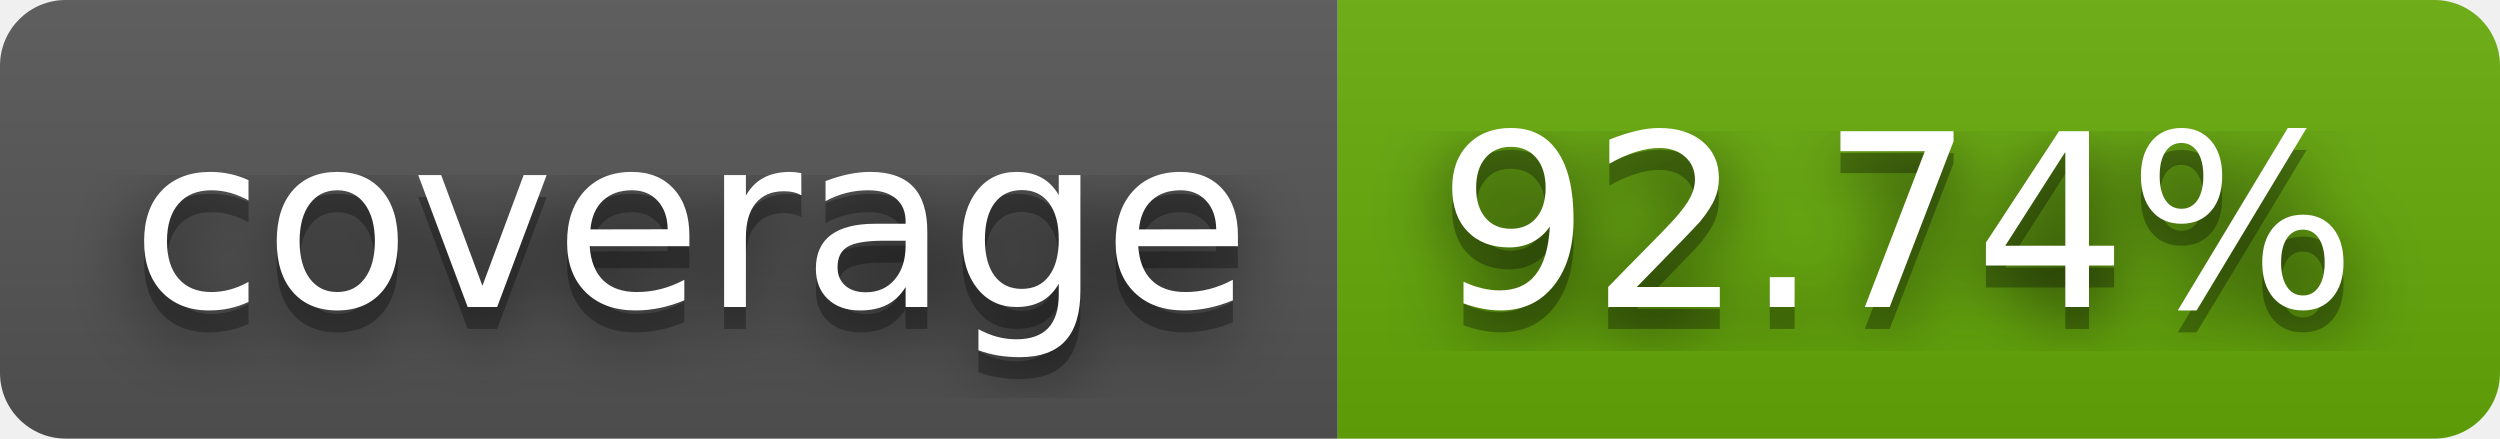
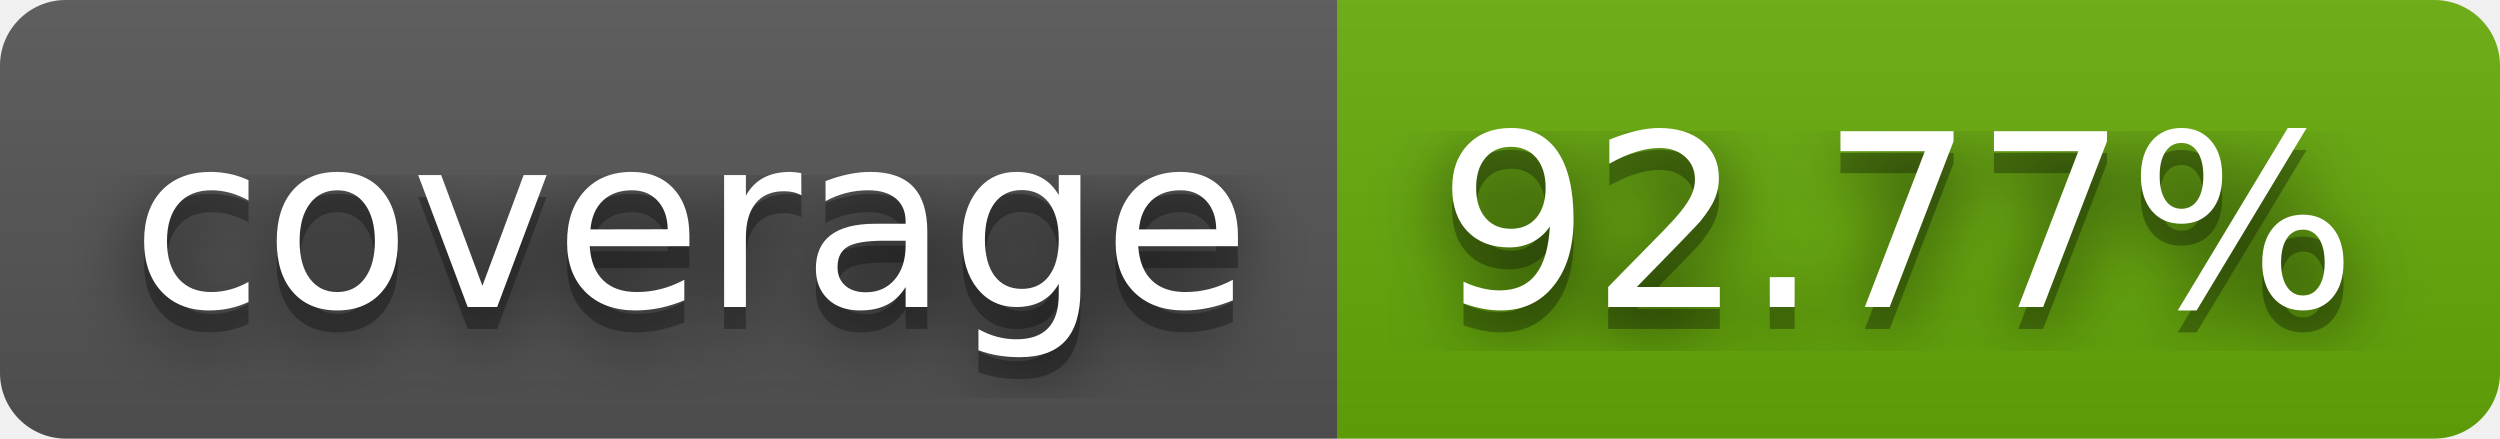
- <svg xmlns="http://www.w3.org/2000/svg" width="114" height="20" role="img" aria-label="coverage: 92.74%">
+ <svg xmlns="http://www.w3.org/2000/svg" width="114" height="20" role="img" aria-label="coverage: 92.77%">
  <filter id="blur">
    <feGaussianBlur stdDeviation="16" />
  </filter>
  <linearGradient id="s" x2="0" y2="100%">
    <stop offset="0" stop-color="#bbb" stop-opacity=".1" />
    <stop offset="1" stop-opacity=".1" />
  </linearGradient>
  <clipPath id="r">
    <rect width="114" height="20" rx="3" />
  </clipPath>
  <g clip-path="url(#r)">
    <rect width="61" height="20" fill="#555" />
    <rect x="61" width="53" height="20" fill="#67ac09" />
    <rect width="114" height="20" fill="url(#s)" />
  </g>
  <g fill="#fff" text-anchor="middle" font-family="Verdana,Geneva,DejaVu Sans,sans-serif" text-rendering="geometricPrecision" font-size="110">
    <g transform="scale(.1)">
      <g aria-hidden="true" fill="#010101">
        <text x="315" y="150" fill-opacity=".8" filter="url(#blur)" textLength="510">coverage</text>
        <text x="315" y="150" fill-opacity=".3" textLength="510">coverage</text>
      </g>
      <text x="315" y="140" textLength="510">coverage</text>
    </g>
    <g transform="scale(.1)">
      <g aria-hidden="true" fill="#010101">
-         <text x="865" y="150" fill-opacity=".8" filter="url(#blur)" textLength="430">92.74%</text>
-         <text x="865" y="150" fill-opacity=".3" textLength="430">92.74%</text>
+         <text x="865" y="150" fill-opacity=".8" filter="url(#blur)" textLength="430">92.77%</text>
+         <text x="865" y="150" fill-opacity=".3" textLength="430">92.77%</text>
      </g>
-       <text x="865" y="140" textLength="430">92.74%</text>
+       <text x="865" y="140" textLength="430">92.77%</text>
    </g>
  </g>
</svg>
